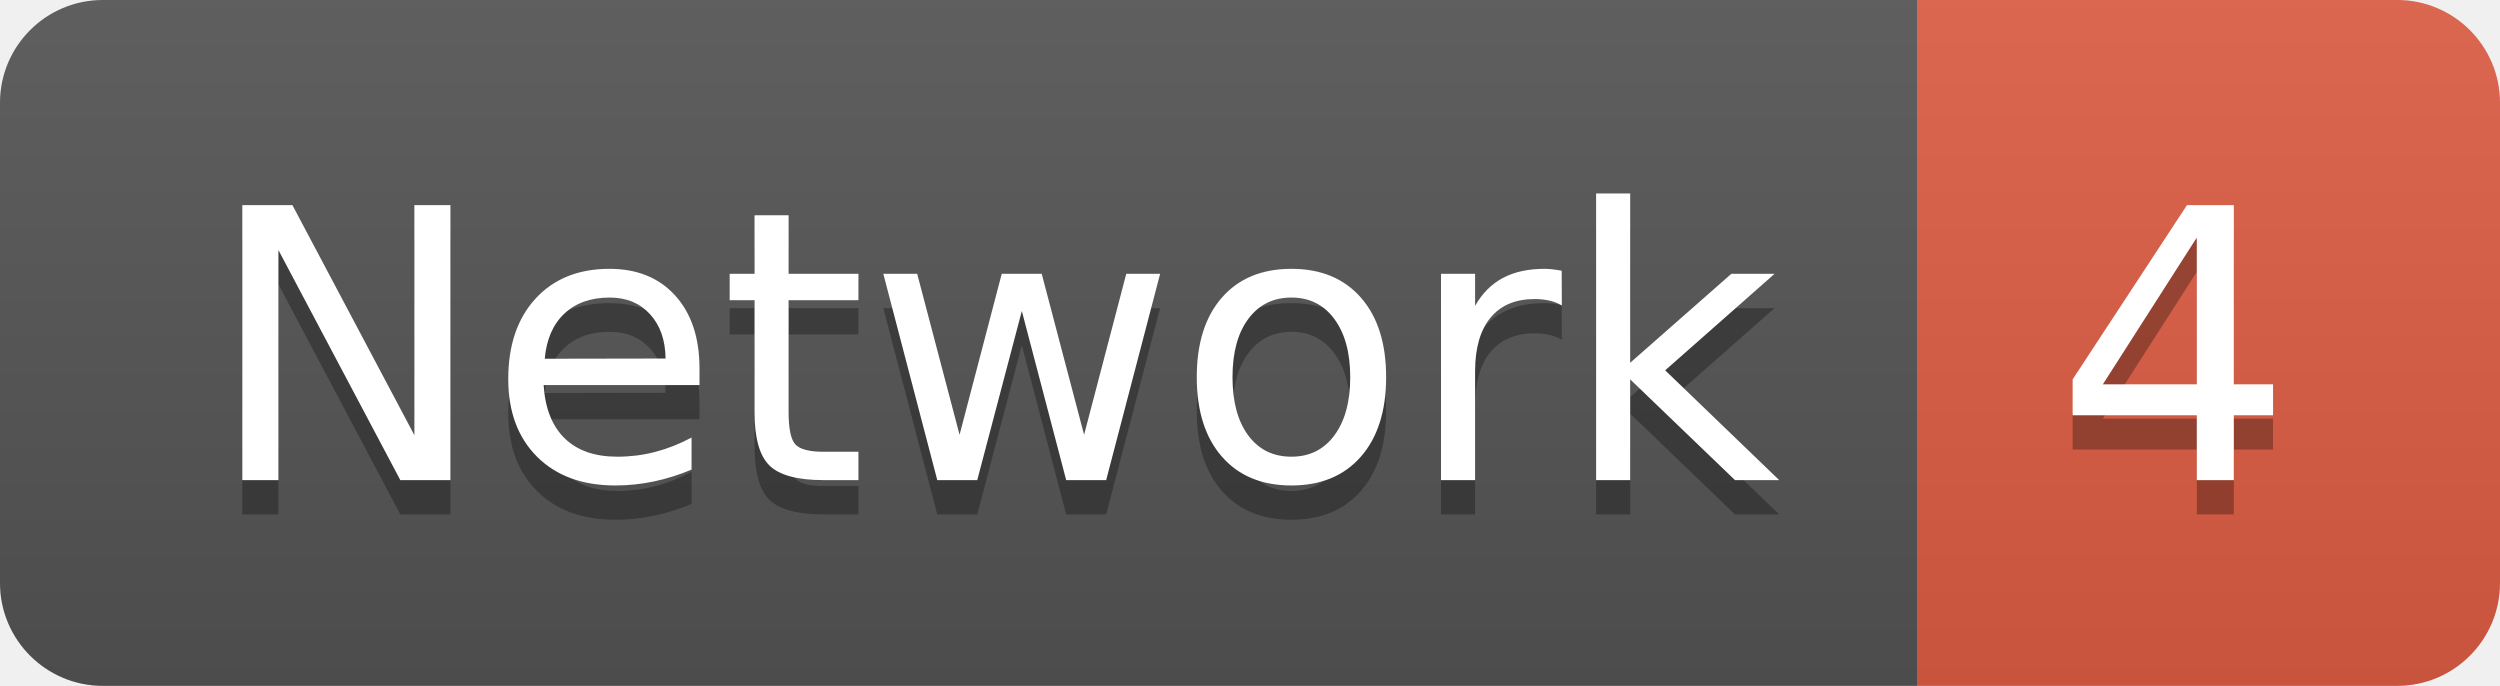
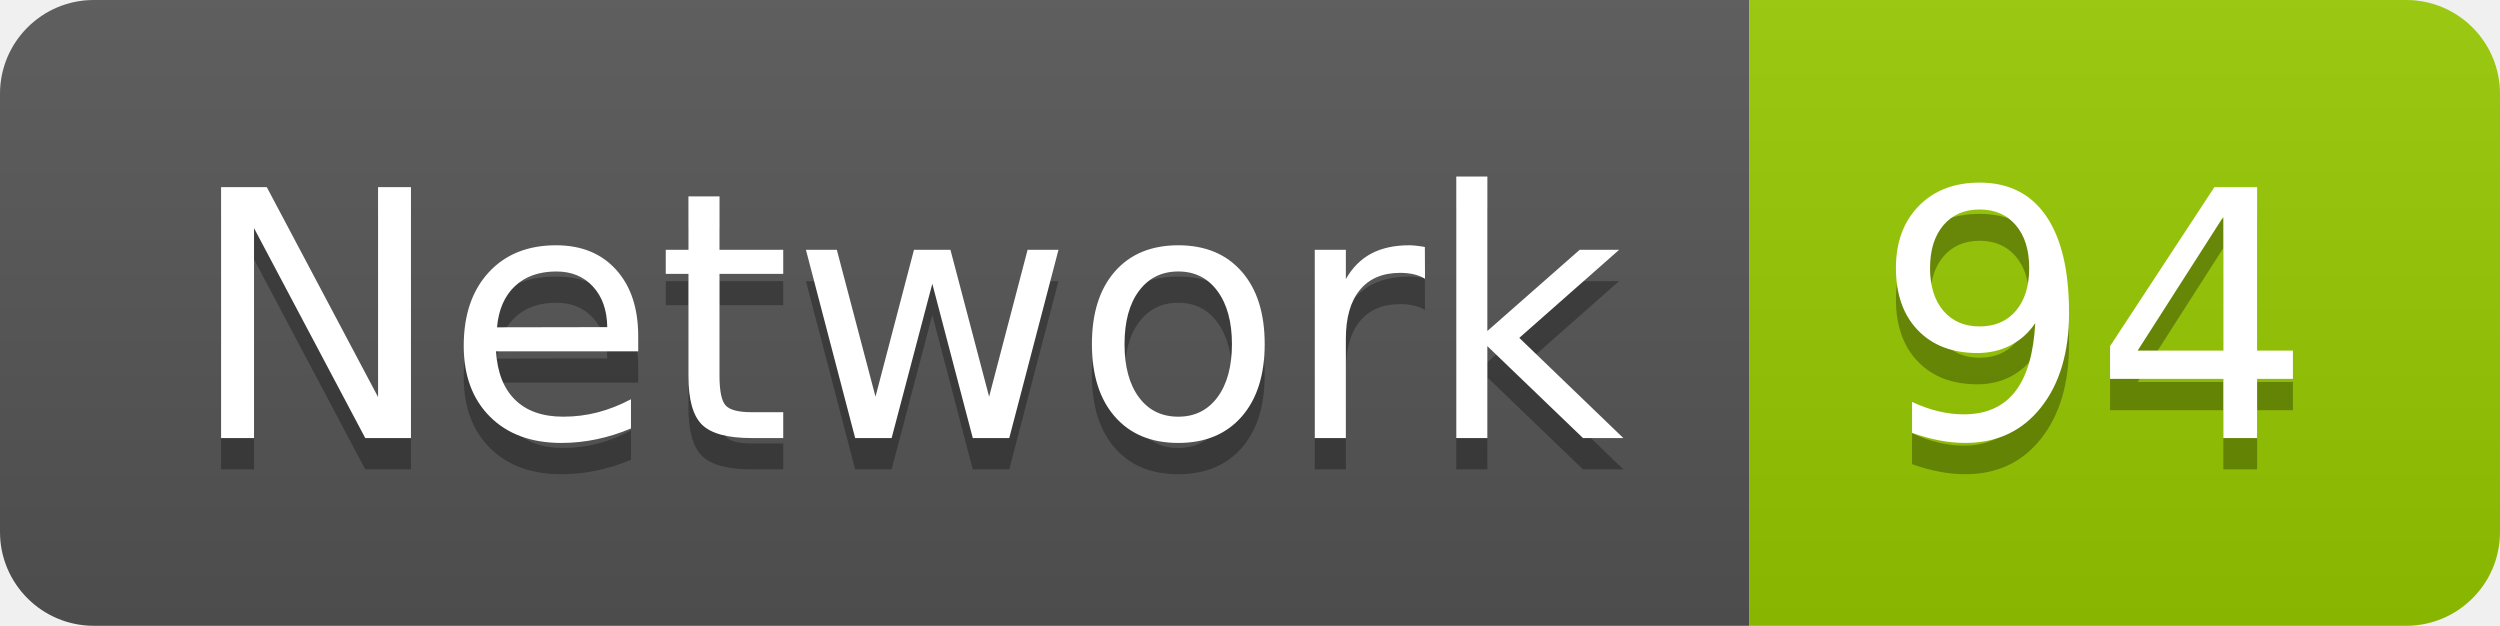
- <svg xmlns="http://www.w3.org/2000/svg" width="72.9" height="20">
+ <svg xmlns="http://www.w3.org/2000/svg" width="79.9" height="20">
  <linearGradient id="smooth" x2="0" y2="100%">
    <stop offset="0" stop-color="#bbb" stop-opacity=".1" />
    <stop offset="1" stop-opacity=".1" />
  </linearGradient>
  <clipPath id="round">
-     <rect width="72.9" height="20" rx="3" fill="#fff" />
+     <rect width="79.9" height="20" rx="3" fill="#fff" />
  </clipPath>
  <g clip-path="url(#round)">
    <rect width="55.9" height="20" fill="#555" />
-     <rect x="55.9" width="17.0" height="20" fill="#e05d44" />
-     <rect width="72.9" height="20" fill="url(#smooth)" />
+     <rect x="55.9" width="24.0" height="20" fill="#97CA00" />
+     <rect width="79.9" height="20" fill="url(#smooth)" />
  </g>
  <g fill="#fff" text-anchor="middle" font-family="DejaVu Sans,Verdana,Geneva,sans-serif" font-size="110">
    <text x="289.5" y="150" fill="#010101" fill-opacity=".3" transform="scale(0.1)" textLength="459.0" lengthAdjust="spacing">Network</text>
    <text x="289.5" y="140" transform="scale(0.1)" textLength="459.0" lengthAdjust="spacing">Network</text>
-     <text x="634.0" y="150" fill="#010101" fill-opacity=".3" transform="scale(0.1)" textLength="70.0" lengthAdjust="spacing">4</text>
-     <text x="634.0" y="140" transform="scale(0.1)" textLength="70.0" lengthAdjust="spacing">4</text>
+     <text x="669.0" y="150" fill="#010101" fill-opacity=".3" transform="scale(0.1)" textLength="140.0" lengthAdjust="spacing">94</text>
+     <text x="669.0" y="140" transform="scale(0.1)" textLength="140.0" lengthAdjust="spacing">94</text>
  </g>
</svg>
